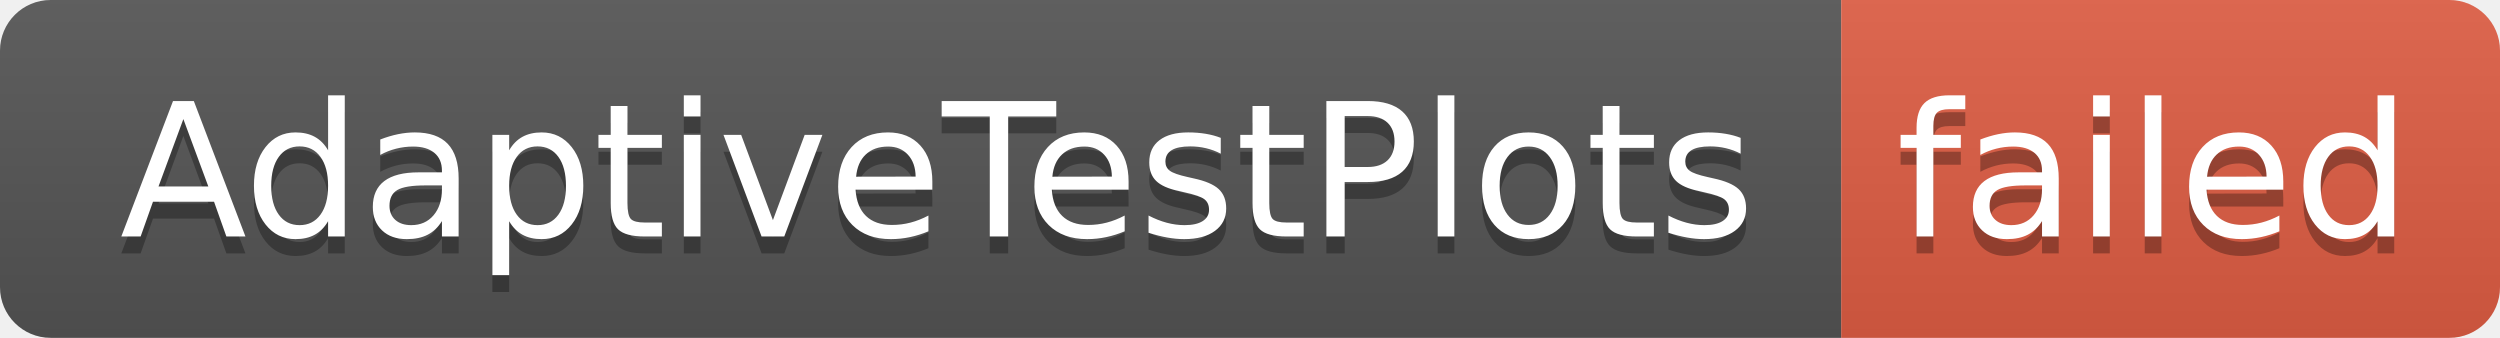
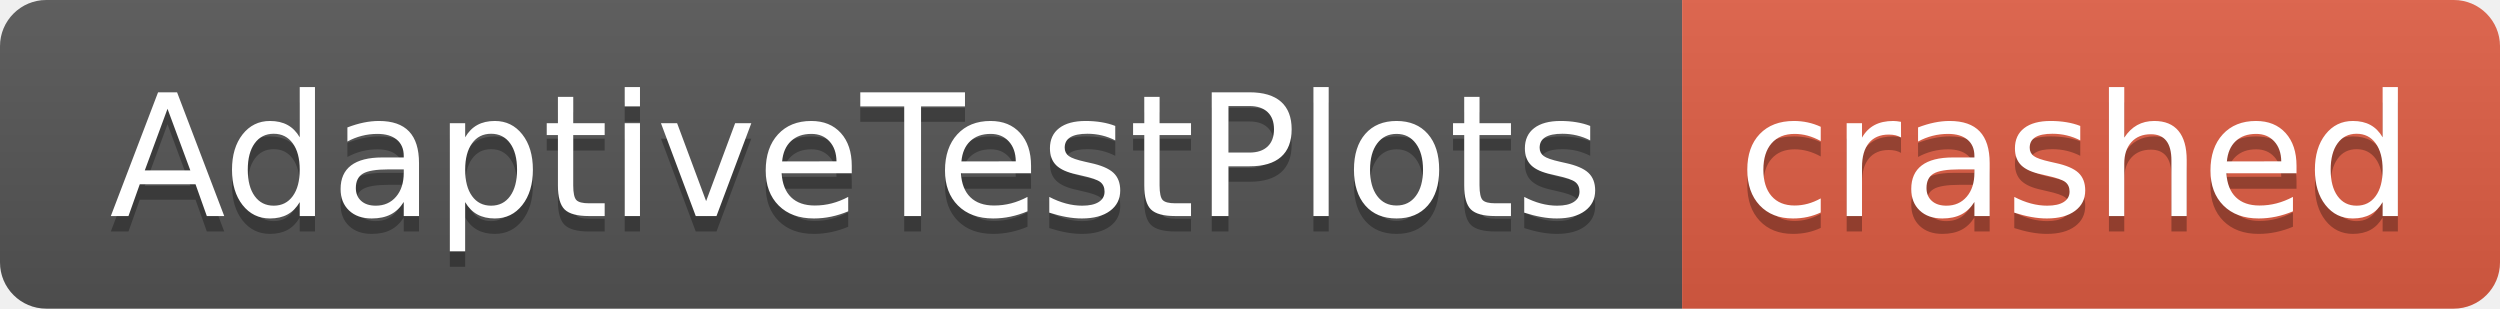
- <svg xmlns="http://www.w3.org/2000/svg" width="148" height="20" role="img" aria-label="AdaptiveTestPlots: failed">
+ <svg xmlns="http://www.w3.org/2000/svg" width="162" height="20" role="img" aria-label="AdaptiveTestPlots: crashed">
  <linearGradient id="s" x2="0" y2="100%">
    <stop offset="0" stop-color="#bbb" stop-opacity=".1" />
    <stop offset="1" stop-opacity=".1" />
  </linearGradient>
  <clipPath id="r">
-     <rect width="148" height="20" rx="3" fill="#fff" />
+     <rect width="162" height="20" rx="3" fill="#fff" />
  </clipPath>
  <g clip-path="url(#r)">
    <rect width="109" height="20" fill="#555" />
-     <rect x="109" width="39" height="20" fill="#e05d44" />
-     <rect width="148" height="20" fill="url(#s)" />
+     <rect x="109" width="53" height="20" fill="#e05d44" />
+     <rect width="162" height="20" fill="url(#s)" />
  </g>
  <g fill="#fff" text-anchor="middle" font-family="Verdana,Geneva,DejaVu Sans,sans-serif" text-rendering="geometricPrecision" font-size="110">
    <text aria-hidden="true" x="555" y="150" fill="#010101" fill-opacity=".3" transform="scale(.1)" textLength="990">AdaptiveTestPlots</text>
    <text x="555" y="140" transform="scale(.1)" fill="#fff" textLength="990">AdaptiveTestPlots</text>
-     <text aria-hidden="true" x="1275" y="150" fill="#010101" fill-opacity=".3" transform="scale(.1)" textLength="290">failed</text>
-     <text x="1275" y="140" transform="scale(.1)" fill="#fff" textLength="290">failed</text>
+     <text aria-hidden="true" x="1345" y="150" fill="#010101" fill-opacity=".3" transform="scale(.1)" textLength="430">crashed</text>
+     <text x="1345" y="140" transform="scale(.1)" fill="#fff" textLength="430">crashed</text>
  </g>
</svg>
